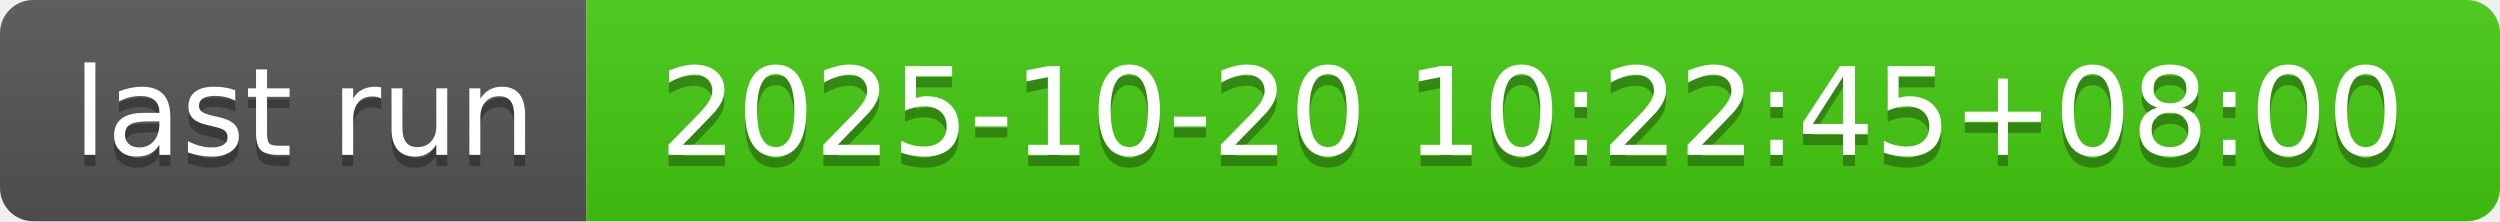
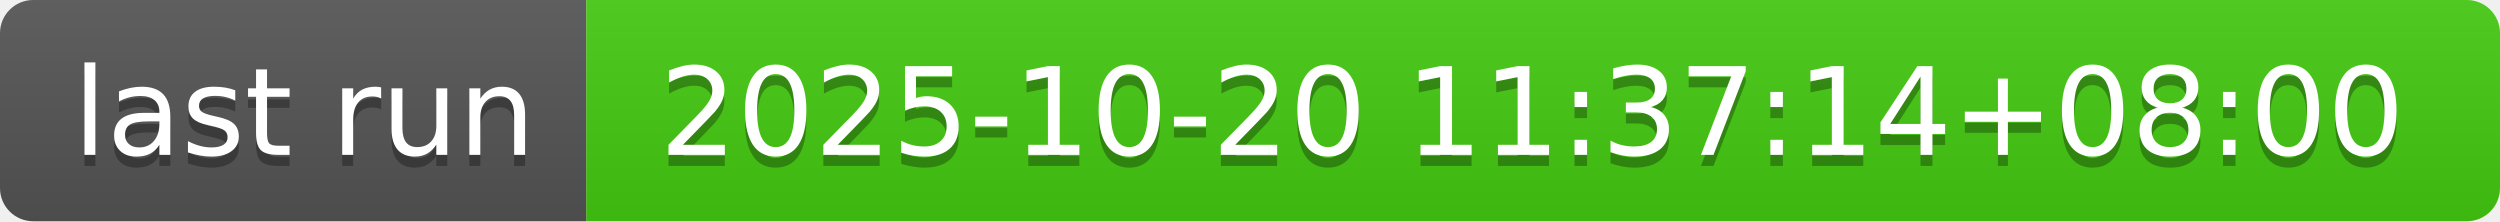
- <svg xmlns="http://www.w3.org/2000/svg" width="226" height="20" role="img" aria-label="last run: 2025-10-20 10:22:45+08:00">
+ <svg xmlns="http://www.w3.org/2000/svg" width="226" height="20" role="img" aria-label="last run: 2025-10-20 11:37:14+08:00">
  <linearGradient id="s" x2="0" y2="100%">
    <stop offset="0" stop-color="#bbb" stop-opacity=".1" />
    <stop offset="1" stop-opacity=".1" />
  </linearGradient>
  <clipPath id="r">
    <rect width="226" height="20" rx="3" fill="#fff" />
  </clipPath>
  <g clip-path="url(#r)">
    <rect width="53" height="20" fill="#555" />
    <rect x="53" width="173" height="20" fill="#4c1" />
    <rect width="226" height="20" fill="url(#s)" />
  </g>
  <g fill="#fff" text-anchor="middle" font-family="Verdana,Geneva,DejaVu Sans,sans-serif" text-rendering="geometricPrecision" font-size="110">
    <text aria-hidden="true" x="275" y="150" fill="#010101" fill-opacity=".3" transform="scale(.1)" textLength="430">last run</text>
    <text x="275" y="140" transform="scale(.1)" fill="#fff" textLength="430">last run</text>
-     <text aria-hidden="true" x="1385" y="150" fill="#010101" fill-opacity=".3" transform="scale(.1)" textLength="1630">2025-10-20 10:22:45+08:00</text>
-     <text x="1385" y="140" transform="scale(.1)" fill="#fff" textLength="1630">2025-10-20 10:22:45+08:00</text>
+     <text aria-hidden="true" x="1385" y="150" fill="#010101" fill-opacity=".3" transform="scale(.1)" textLength="1630">2025-10-20 11:37:14+08:00</text>
+     <text x="1385" y="140" transform="scale(.1)" fill="#fff" textLength="1630">2025-10-20 11:37:14+08:00</text>
  </g>
</svg>
